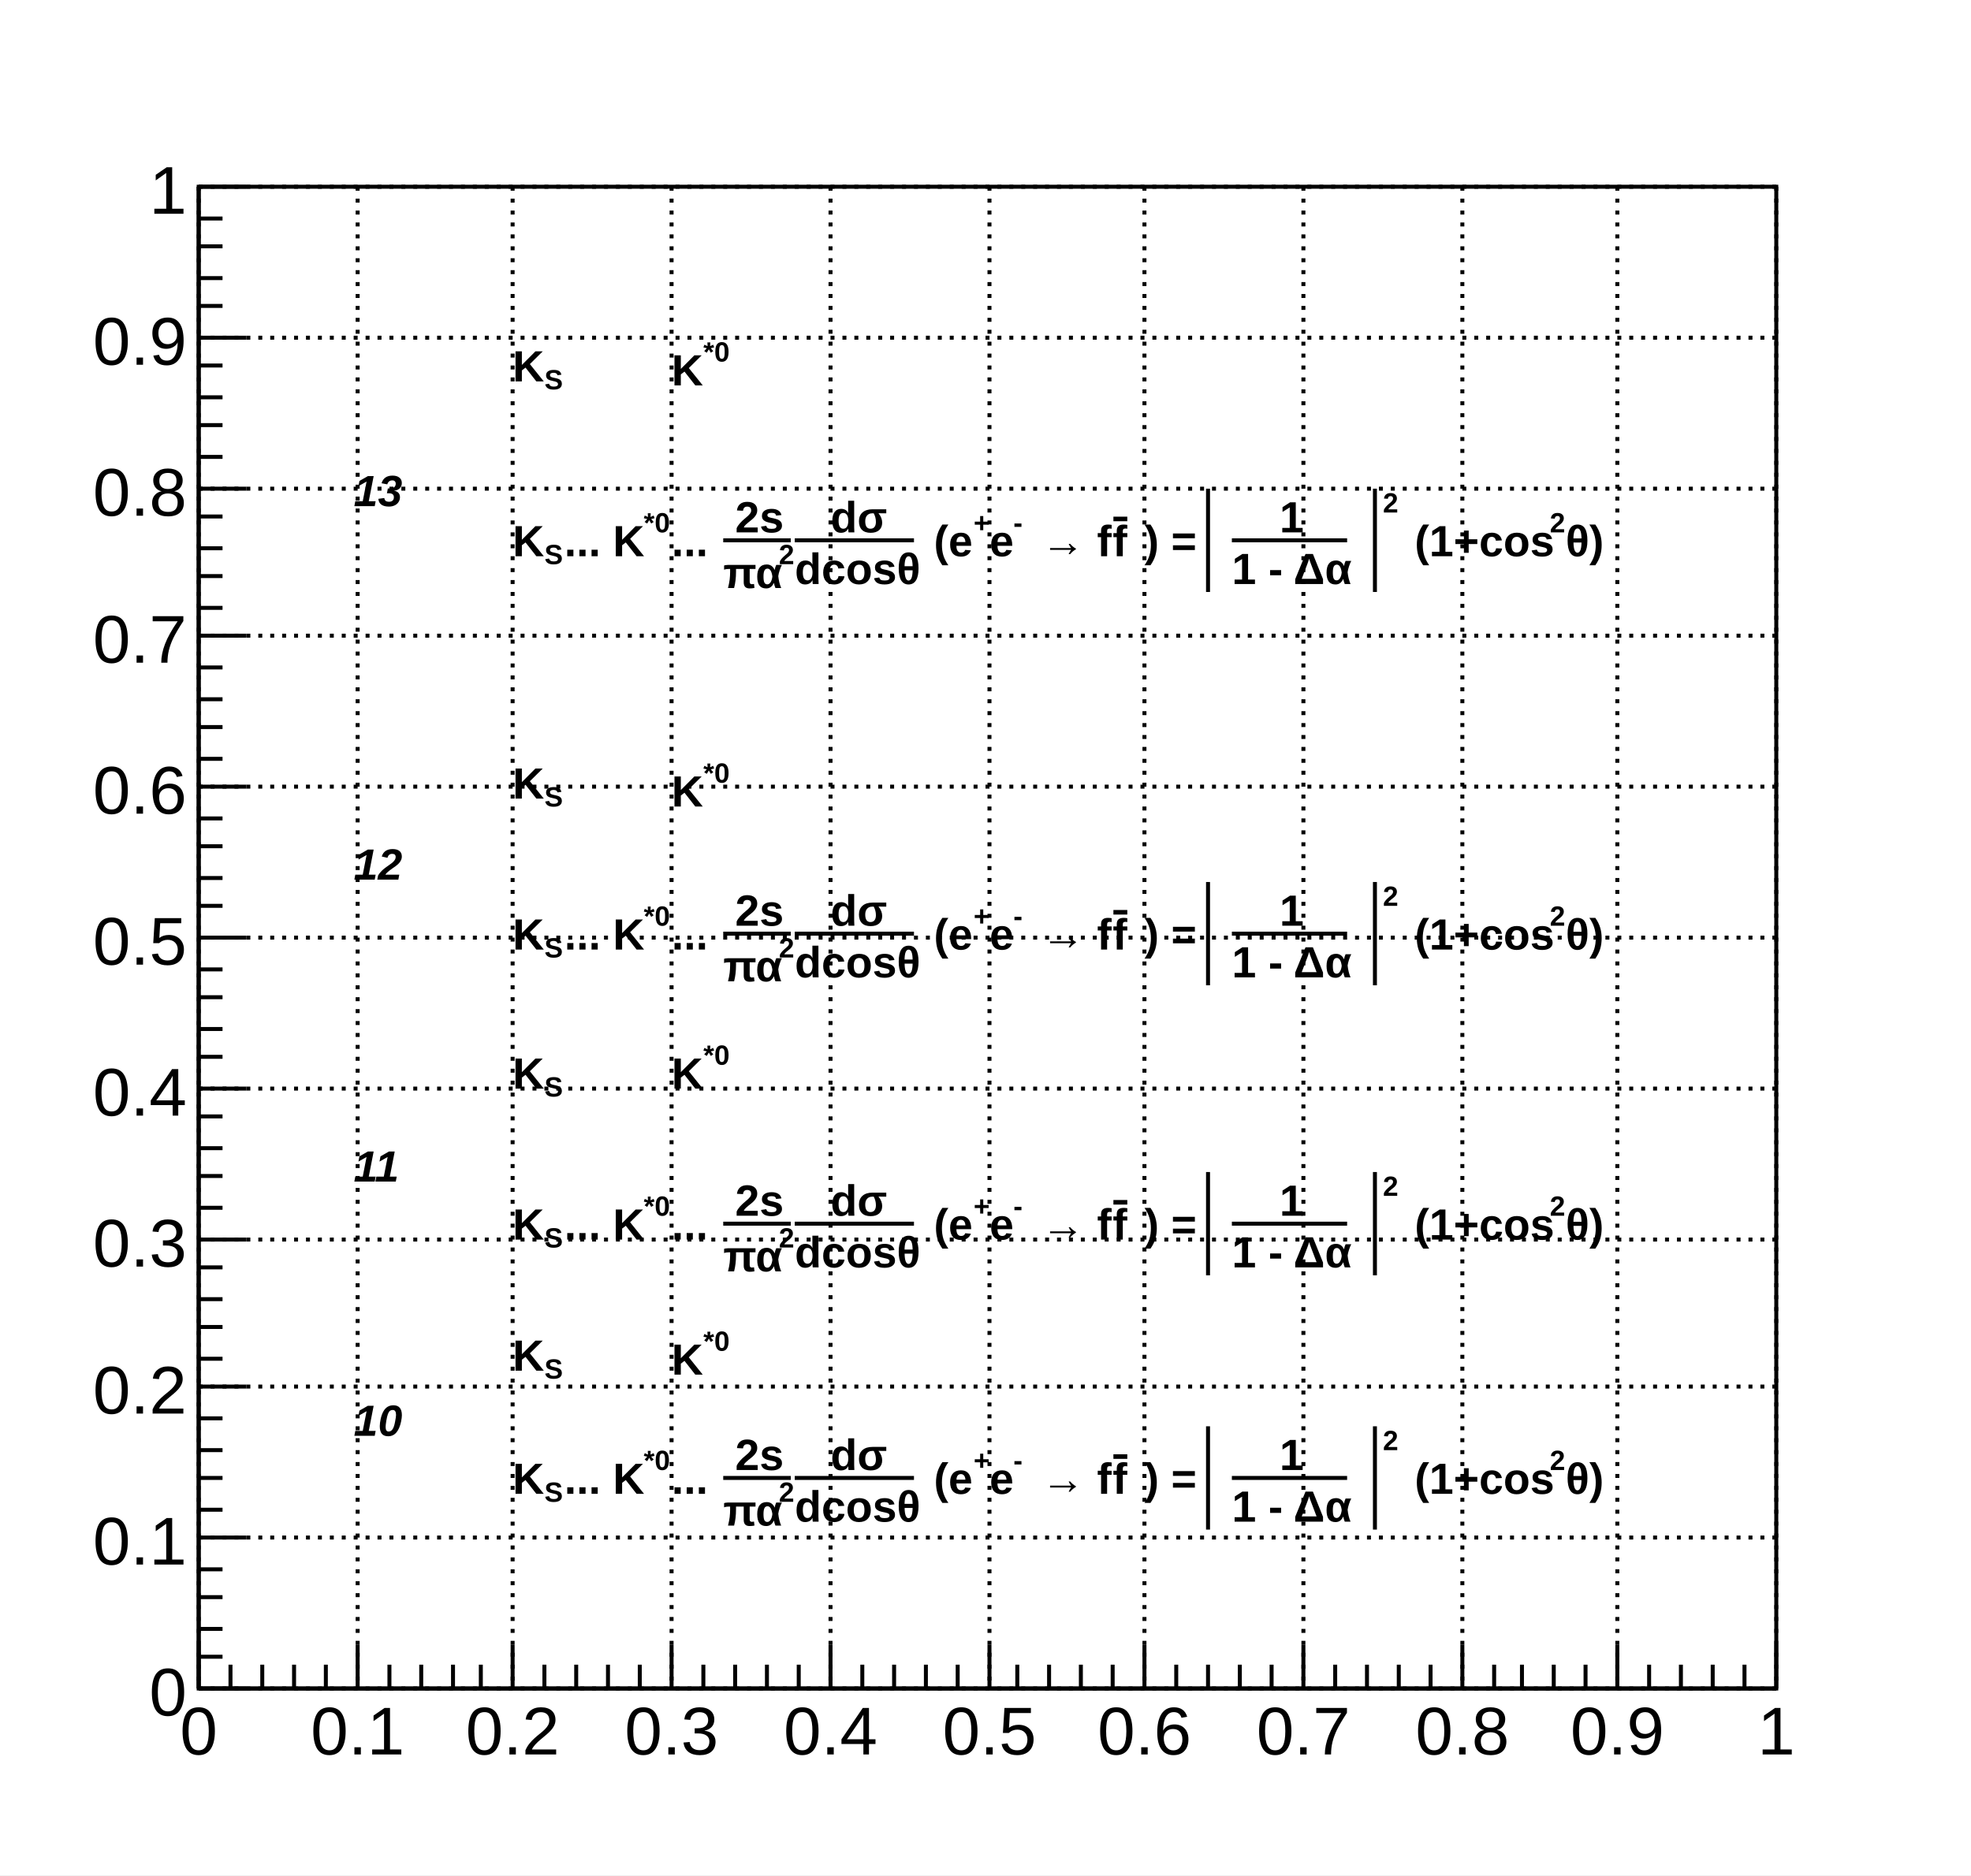
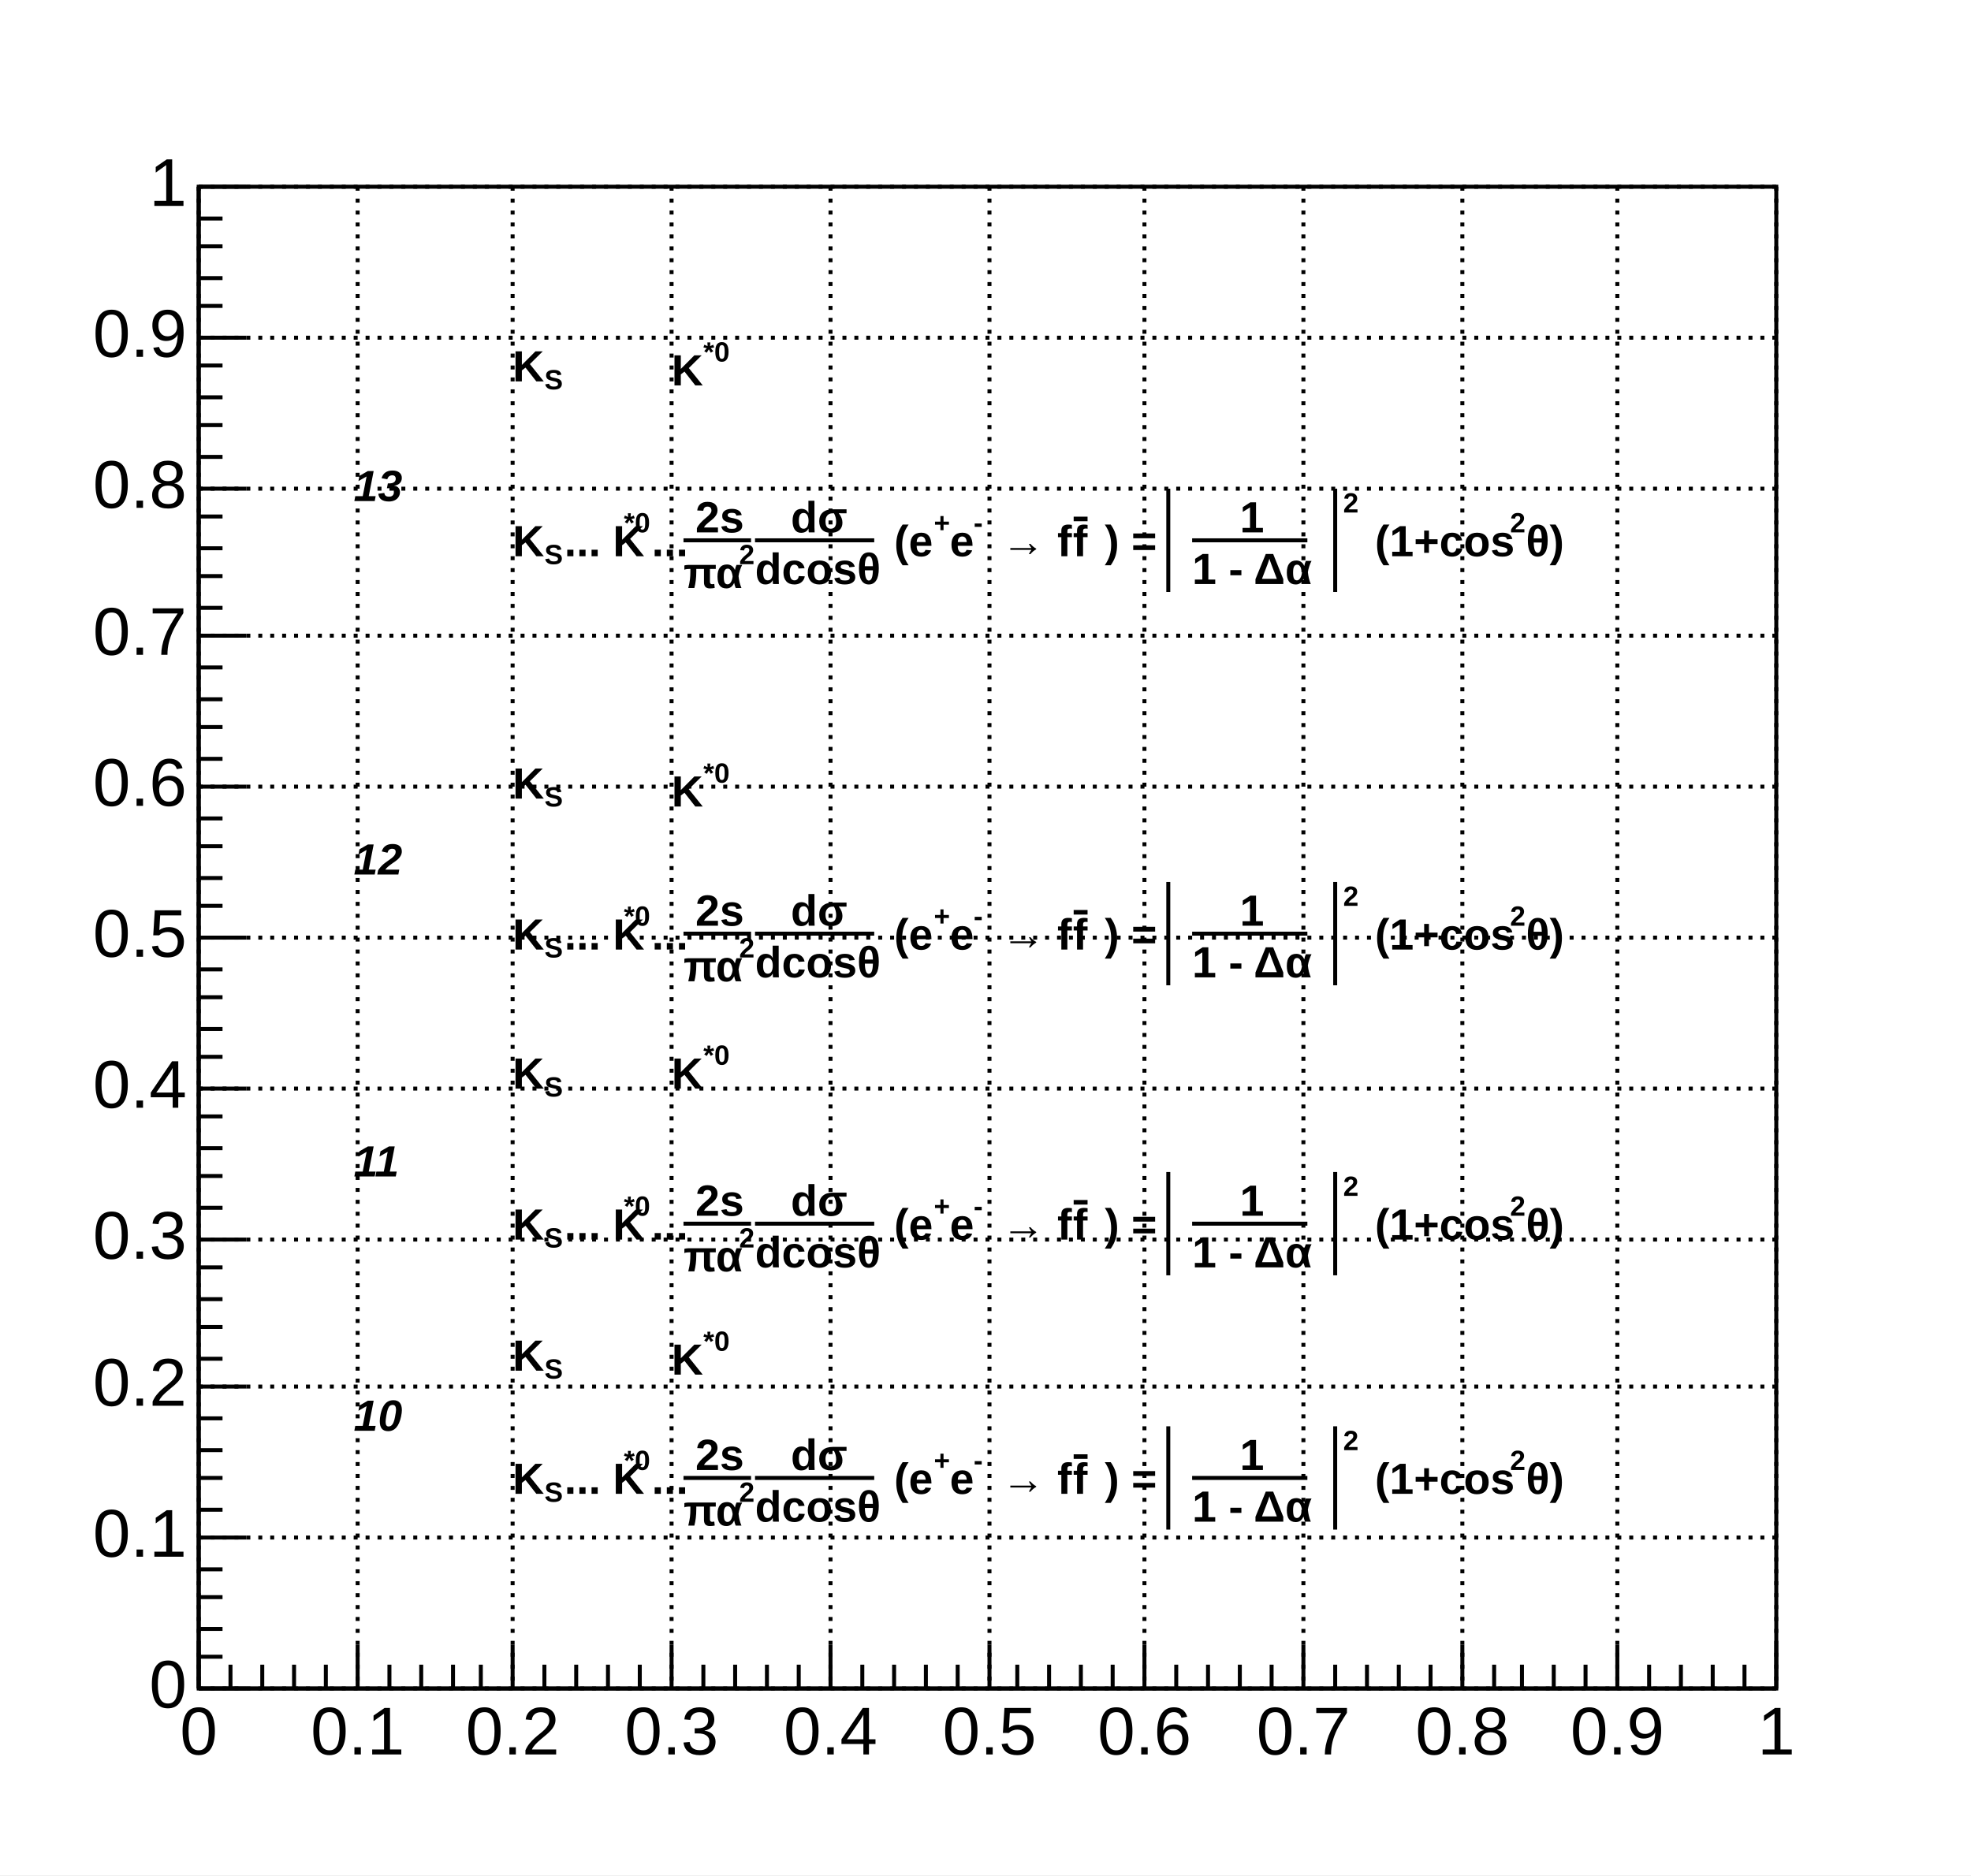
- <svg xmlns="http://www.w3.org/2000/svg" viewBox="0 0 496 472" preserveAspectRatio="none" width="496" height="472">
+ <svg xmlns="http://www.w3.org/2000/svg" width="496" height="472" viewBox="0 0 496 472" preserveAspectRatio="none">
  <path d="M0,0H496V472H0Z" style="fill: white;" />
  <g>
    <g transform="translate(50,47)">
      <path d="M0,0H397V378H0Z" style="fill: white; stroke: black; stroke-width: 1;" />
      <g>
        <g transform="translate(0,378)">
          <path d="M0,0h397M0,-11V0M8,-6V0M16,-6V0M24,-6V0M32,-6V0M40,-11V0M48,-6V0M56,-6V0M64,-6V0M71,-6V0M79,-11V0M87,-6V0M95,-6V0M103,-6V0M111,-6V0M119,-11V0M127,-6V0M135,-6V0M143,-6V0M151,-6V0M159,-11V0M167,-6V0M175,-6V0M183,-6V0M191,-6V0M199,-11V0M206,-6V0M214,-6V0M222,-6V0M230,-6V0M238,-11V0M246,-6V0M254,-6V0M262,-6V0M270,-6V0M278,-11V0M286,-6V0M294,-6V0M302,-6V0M310,-6V0M318,-11V0M326,-6V0M333,-6V0M341,-6V0M349,-6V0M357,-11V0M365,-6V0M373,-6V0M381,-6V0M389,-6V0M397,-11V0" style="stroke: black; stroke-width: 1;" />
-           <g font-family="Arial" font-size="17" space="preserve" fill="black" text-anchor="middle">
-             <text dy=".8em" transform="translate(0,3)">
-        0
-       </text>
-             <text dy=".8em" transform="translate(40,3)">
-        0.1
-       </text>
-             <text dy=".8em" transform="translate(79,3)">
-        0.2
-       </text>
-             <text dy=".8em" transform="translate(119,3)">
-        0.3
-       </text>
-             <text dy=".8em" transform="translate(159,3)">
-        0.4
-       </text>
-             <text dy=".8em" transform="translate(199,3)">
-        0.5
-       </text>
-             <text dy=".8em" transform="translate(238,3)">
-        0.6
-       </text>
-             <text dy=".8em" transform="translate(278,3)">
-        0.7
-       </text>
-             <text dy=".8em" transform="translate(318,3)">
-        0.8
-       </text>
-             <text dy=".8em" transform="translate(357,3)">
-        0.9
-       </text>
-             <text dy=".8em" transform="translate(397,3)">
-        1
-       </text>
+           <g font-family="Arial" font-size="17" xml:space="preserve" fill="black" text-anchor="middle">
+             <text dy=".8em" transform="translate(0,3)">0</text>
+             <text dy=".8em" transform="translate(40,3)">0.1</text>
+             <text dy=".8em" transform="translate(79,3)">0.2</text>
+             <text dy=".8em" transform="translate(119,3)">0.3</text>
+             <text dy=".8em" transform="translate(159,3)">0.4</text>
+             <text dy=".8em" transform="translate(199,3)">0.5</text>
+             <text dy=".8em" transform="translate(238,3)">0.6</text>
+             <text dy=".8em" transform="translate(278,3)">0.7</text>
+             <text dy=".8em" transform="translate(318,3)">0.8</text>
+             <text dy=".8em" transform="translate(357,3)">0.9</text>
+             <text dy=".8em" transform="translate(397,3)">1</text>
          </g>
        </g>
        <g>
          <path d="M0,0v378M12,378H0M6,370H0M6,363H0M6,355H0M6,348H0M12,340H0M6,333H0M6,325H0M6,318H0M6,310H0M12,302H0M6,295H0M6,287H0M6,280H0M6,272H0M12,265H0M6,257H0M6,249H0M6,242H0M6,234H0M12,227H0M6,219H0M6,212H0M6,204H0M6,197H0M12,189H0M6,181H0M6,174H0M6,166H0M6,159H0M12,151H0M6,144H0M6,136H0M6,129H0M6,121H0M12,113H0M6,106H0M6,98H0M6,91H0M6,83H0M12,76H0M6,68H0M6,60H0M6,53H0M6,45H0M12,38H0M6,30H0M6,23H0M6,15H0M6,8H0M12,0H0" style="stroke: black; stroke-width: 1;" />
-           <g font-family="Arial" font-size="17" space="preserve" fill="black" text-anchor="end">
-             <text dy=".4em" transform="translate(-3,378)">
-        0
-       </text>
-             <text dy=".4em" transform="translate(-3,340)">
-        0.1
-       </text>
-             <text dy=".4em" transform="translate(-3,302)">
-        0.2
-       </text>
-             <text dy=".4em" transform="translate(-3,265)">
-        0.3
-       </text>
-             <text dy=".4em" transform="translate(-3,227)">
-        0.4
-       </text>
-             <text dy=".4em" transform="translate(-3,189)">
-        0.5
-       </text>
-             <text dy=".4em" transform="translate(-3,151)">
-        0.6
-       </text>
-             <text dy=".4em" transform="translate(-3,113)">
-        0.7
-       </text>
-             <text dy=".4em" transform="translate(-3,76)">
-        0.8
-       </text>
-             <text dy=".4em" transform="translate(-3,38)">
-        0.9
-       </text>
-             <text dy=".4em" transform="translate(-3)">
-        1
-       </text>
-           </g>
-         </g>
-         <path d="M0,0v378M40,0v378M79,0v378M119,0v378M159,0v378M199,0v378M238,0v378M278,0v378M318,0v378M357,0v378M397,0v378" style="stroke: black; stroke-width: 1; stroke-dasharray: 1,2;" />
-         <path d="M0,378h397M0,340h397M0,302h397M0,265h397M0,227h397M0,189h397M0,151h397M0,113h397M0,76h397M0,38h397M0,0h397" style="stroke: black; stroke-width: 1; stroke-dasharray: 1,2;" />
-       </g>
-     </g>
-     <g font-family="Arial" font-size="11" space="preserve" font-weight="bold">
+           <g font-family="Arial" font-size="17" xml:space="preserve" fill="black" text-anchor="end">
+             <text dominant-baseline="middle" transform="translate(-3,378)">0</text>
+             <text dominant-baseline="middle" transform="translate(-3,340)">0.1</text>
+             <text dominant-baseline="middle" transform="translate(-3,302)">0.2</text>
+             <text dominant-baseline="middle" transform="translate(-3,265)">0.3</text>
+             <text dominant-baseline="middle" transform="translate(-3,227)">0.4</text>
+             <text dominant-baseline="middle" transform="translate(-3,189)">0.5</text>
+             <text dominant-baseline="middle" transform="translate(-3,151)">0.6</text>
+             <text dominant-baseline="middle" transform="translate(-3,113)">0.7</text>
+             <text dominant-baseline="middle" transform="translate(-3,76)">0.8</text>
+             <text dominant-baseline="middle" transform="translate(-3,38)">0.9</text>
+             <text dominant-baseline="middle" transform="translate(-3)">1</text>
+           </g>
+         </g>
+         <path d="M0,0v378M40,0v378M79,0v378M119,0v378M159,0v378M199,0v378M238,0v378M278,0v378M318,0v378M357,0v378M397,0v378" style="stroke: black; stroke-width: 1; stroke-dasharray: 1, 2;" />
+         <path d="M0,378h397M0,340h397M0,302h397M0,265h397M0,227h397M0,189h397M0,151h397M0,113h397M0,76h397M0,38h397M0,0h397" style="stroke: black; stroke-width: 1; stroke-dasharray: 1, 2;" />
+       </g>
+     </g>
+     <g font-family="Arial" font-size="11" xml:space="preserve" font-weight="bold">
      <g transform="translate(129,96)">
-         <text fill="black" font-size="11">
-      K
-     </text>
-         <text fill="black" font-size="7" transform="translate(8,2)">
-      S
-     </text>
-       </g>
-     </g>
-     <g font-family="Arial" font-size="11" space="preserve" font-weight="bold">
+         <text fill="black" font-size="11">K</text>
+         <text fill="black" font-size="7" transform="translate(8,2)">S</text>
+       </g>
+     </g>
+     <g font-family="Arial" font-size="11" xml:space="preserve" font-weight="bold">
      <g transform="translate(169,97)">
-         <text fill="black" font-size="11">
-      K
-     </text>
-         <text fill="black" font-size="7" transform="translate(8,-6)">
-      *0
-     </text>
-       </g>
-     </g>
-     <g font-family="Arial" font-size="11" space="preserve" font-weight="bold">
+         <text fill="black" font-size="11">K</text>
+         <text fill="black" font-size="7" transform="translate(8,-6)">*0</text>
+       </g>
+     </g>
+     <g font-family="Arial" font-size="11" xml:space="preserve" font-weight="bold">
      <g transform="translate(129,140)">
-         <text fill="black" font-size="11">
-      K
-     </text>
-         <text fill="black" font-size="7" transform="translate(8,2)">
-      S
-     </text>
-         <text fill="black" font-size="11" x="13">
-      ... K
-     </text>
-         <text fill="black" font-size="7" transform="translate(33,-6)">
-      *0
-     </text>
-         <text fill="black" font-size="11" x="40">
-      ...
-     </text>
-         <g transform="translate(53)">
-           <text fill="black" font-size="11" transform="translate(3,-6)">
-       2s
-      </text>
-           <path style="stroke: black; stroke-width: 1; fill: none;" d="M0,-4h17" />
-           <g transform="translate(0,8)">
-             <text fill="black" font-size="11">
-        πα
-       </text>
-             <text fill="black" font-size="7" transform="translate(14,-6)">
-        2
-       </text>
-           </g>
-         </g>
-         <g transform="translate(71)">
-           <text fill="black" font-size="11" transform="translate(9,-6)">
-       dσ
-      </text>
-           <path style="stroke: black; stroke-width: 1; fill: none;" d="M0,-4h30" />
-           <text fill="black" font-size="11" transform="translate(0,7)">
-       dcosθ
-      </text>
-         </g>
-         <text fill="black" font-size="11" x="106">
-      (e
-     </text>
-         <text fill="black" font-size="7" transform="translate(116,-6)">
-      +
-     </text>
-         <text fill="black" font-size="11" x="120">
-      e
-     </text>
-         <text fill="black" font-size="7" transform="translate(126,-6)">
-      -
-     </text>
-         <text fill="black" font-size="11" x="133">
-      → f
-     </text>
-         <g transform="translate(151)">
-           <text fill="black" font-size="11" text-decoration="overline">
-       f
-      </text>
-         </g>
-         <text fill="black" font-size="11" x="159">
-      ) =
-     </text>
-         <g transform="translate(173)">
-           <path style="stroke: black; stroke-width: 1; fill: none;" d="M2,-17v26" />
-           <g transform="translate(4)">
-             <g transform="translate(4)">
-               <text fill="black" font-size="11" transform="translate(12,-6)">
-         1
-        </text>
-               <path style="stroke: black; stroke-width: 1; fill: none;" d="M0,-4h29" />
-               <text fill="black" font-size="11" transform="translate(0,7)">
-         1 - Δα
-        </text>
-             </g>
-           </g>
-           <path style="stroke: black; stroke-width: 1; fill: none;" d="M44,-17v26" />
-         </g>
-         <text fill="black" font-size="7" transform="translate(219,-11)">
-      2
-     </text>
-         <text fill="black" font-size="11" x="227">
-      (1+cos
-     </text>
-         <text fill="black" font-size="7" transform="translate(261,-6)">
-      2
-     </text>
-         <text fill="black" font-size="11" x="265">
-      θ)
-     </text>
-       </g>
-     </g>
-     <g font-family="Arial" font-size="11" space="preserve" font-weight="bold">
+         <text fill="black" font-size="11">K</text>
+         <text fill="black" font-size="7" transform="translate(8,2)">S</text>
+         <text fill="black" font-size="11" x="13">... K</text>
+         <text fill="black" font-size="7" transform="translate(28,-6)">*0</text>
+         <text fill="black" font-size="11" x="35">...</text>
+         <g transform="translate(43)">
+           <text fill="black" font-size="11" transform="translate(3,-6)">2s</text>
+           <path d="M0,-4h17" style="stroke: black; stroke-width: 1; fill: none;" />
+           <g transform="translate(0,8)">
+             <text fill="black" font-size="11">πα</text>
+             <text fill="black" font-size="7" transform="translate(14,-6)">2</text>
+           </g>
+         </g>
+         <g transform="translate(61)">
+           <text fill="black" font-size="11" transform="translate(9,-6)">dσ</text>
+           <path d="M0,-4h30" style="stroke: black; stroke-width: 1; fill: none;" />
+           <text fill="black" font-size="11" transform="translate(0,7)">dcosθ</text>
+         </g>
+         <text fill="black" font-size="11" x="96">(e</text>
+         <text fill="black" font-size="7" transform="translate(106,-6)">+</text>
+         <text fill="black" font-size="11" x="110">e</text>
+         <text fill="black" font-size="7" transform="translate(116,-6)">-</text>
+         <text fill="black" font-size="11" x="123">→ f</text>
+         <g transform="translate(141)">
+           <text fill="black" font-size="11" text-decoration="overline">f</text>
+         </g>
+         <text fill="black" font-size="11" x="149">) =</text>
+         <g transform="translate(163)">
+           <path d="M2,-17v26" style="stroke: black; stroke-width: 1; fill: none;" />
+           <g transform="translate(4)">
+             <g transform="translate(4)">
+               <text fill="black" font-size="11" transform="translate(12,-6)">1</text>
+               <path d="M0,-4h29" style="stroke: black; stroke-width: 1; fill: none;" />
+               <text fill="black" font-size="11" transform="translate(0,7)">1 - Δα</text>
+             </g>
+           </g>
+           <path d="M44,-17v26" style="stroke: black; stroke-width: 1; fill: none;" />
+         </g>
+         <text fill="black" font-size="7" transform="translate(209,-11)">2</text>
+         <text fill="black" font-size="11" x="217">(1+cos</text>
+         <text fill="black" font-size="7" transform="translate(251,-6)">2</text>
+         <text fill="black" font-size="11" x="255">θ)</text>
+       </g>
+     </g>
+     <g font-family="Arial" font-size="11" xml:space="preserve" font-weight="bold">
      <g transform="translate(129,201)">
-         <text fill="black" font-size="11">
-      K
-     </text>
-         <text fill="black" font-size="7" transform="translate(8,2)">
-      S
-     </text>
-       </g>
-     </g>
-     <g font-family="Arial" font-size="11" space="preserve" font-weight="bold">
+         <text fill="black" font-size="11">K</text>
+         <text fill="black" font-size="7" transform="translate(8,2)">S</text>
+       </g>
+     </g>
+     <g font-family="Arial" font-size="11" xml:space="preserve" font-weight="bold">
      <g transform="translate(169,203)">
-         <text fill="black" font-size="11">
-      K
-     </text>
-         <text fill="black" font-size="7" transform="translate(8,-6)">
-      *0
-     </text>
-       </g>
-     </g>
-     <g font-family="Arial" font-size="11" space="preserve" font-weight="bold">
+         <text fill="black" font-size="11">K</text>
+         <text fill="black" font-size="7" transform="translate(8,-6)">*0</text>
+       </g>
+     </g>
+     <g font-family="Arial" font-size="11" xml:space="preserve" font-weight="bold">
      <g transform="translate(129,239)">
-         <text fill="black" font-size="11">
-      K
-     </text>
-         <text fill="black" font-size="7" transform="translate(8,2)">
-      S
-     </text>
-         <text fill="black" font-size="11" x="13">
-      ... K
-     </text>
-         <text fill="black" font-size="7" transform="translate(33,-6)">
-      *0
-     </text>
-         <text fill="black" font-size="11" x="40">
-      ...
-     </text>
-         <g transform="translate(53)">
-           <text fill="black" font-size="11" transform="translate(3,-6)">
-       2s
-      </text>
-           <path style="stroke: black; stroke-width: 1; fill: none;" d="M0,-4h17" />
-           <g transform="translate(0,8)">
-             <text fill="black" font-size="11">
-        πα
-       </text>
-             <text fill="black" font-size="7" transform="translate(14,-6)">
-        2
-       </text>
-           </g>
-         </g>
-         <g transform="translate(71)">
-           <text fill="black" font-size="11" transform="translate(9,-6)">
-       dσ
-      </text>
-           <path style="stroke: black; stroke-width: 1; fill: none;" d="M0,-4h30" />
-           <text fill="black" font-size="11" transform="translate(0,7)">
-       dcosθ
-      </text>
-         </g>
-         <text fill="black" font-size="11" x="106">
-      (e
-     </text>
-         <text fill="black" font-size="7" transform="translate(116,-6)">
-      +
-     </text>
-         <text fill="black" font-size="11" x="120">
-      e
-     </text>
-         <text fill="black" font-size="7" transform="translate(126,-6)">
-      -
-     </text>
-         <text fill="black" font-size="11" x="133">
-      → f
-     </text>
-         <g transform="translate(151)">
-           <text fill="black" font-size="11" text-decoration="overline">
-       f
-      </text>
-         </g>
-         <text fill="black" font-size="11" x="159">
-      ) =
-     </text>
-         <g transform="translate(173)">
-           <path style="stroke: black; stroke-width: 1; fill: none;" d="M2,-17v26" />
-           <g transform="translate(4)">
-             <g transform="translate(4)">
-               <text fill="black" font-size="11" transform="translate(12,-6)">
-         1
-        </text>
-               <path style="stroke: black; stroke-width: 1; fill: none;" d="M0,-4h29" />
-               <text fill="black" font-size="11" transform="translate(0,7)">
-         1 - Δα
-        </text>
-             </g>
-           </g>
-           <path style="stroke: black; stroke-width: 1; fill: none;" d="M44,-17v26" />
-         </g>
-         <text fill="black" font-size="7" transform="translate(219,-11)">
-      2
-     </text>
-         <text fill="black" font-size="11" x="227">
-      (1+cos
-     </text>
-         <text fill="black" font-size="7" transform="translate(261,-6)">
-      2
-     </text>
-         <text fill="black" font-size="11" x="265">
-      θ)
-     </text>
-       </g>
-     </g>
-     <g font-family="Arial" font-size="11" space="preserve" font-weight="bold">
+         <text fill="black" font-size="11">K</text>
+         <text fill="black" font-size="7" transform="translate(8,2)">S</text>
+         <text fill="black" font-size="11" x="13">... K</text>
+         <text fill="black" font-size="7" transform="translate(28,-6)">*0</text>
+         <text fill="black" font-size="11" x="35">...</text>
+         <g transform="translate(43)">
+           <text fill="black" font-size="11" transform="translate(3,-6)">2s</text>
+           <path d="M0,-4h17" style="stroke: black; stroke-width: 1; fill: none;" />
+           <g transform="translate(0,8)">
+             <text fill="black" font-size="11">πα</text>
+             <text fill="black" font-size="7" transform="translate(14,-6)">2</text>
+           </g>
+         </g>
+         <g transform="translate(61)">
+           <text fill="black" font-size="11" transform="translate(9,-6)">dσ</text>
+           <path d="M0,-4h30" style="stroke: black; stroke-width: 1; fill: none;" />
+           <text fill="black" font-size="11" transform="translate(0,7)">dcosθ</text>
+         </g>
+         <text fill="black" font-size="11" x="96">(e</text>
+         <text fill="black" font-size="7" transform="translate(106,-6)">+</text>
+         <text fill="black" font-size="11" x="110">e</text>
+         <text fill="black" font-size="7" transform="translate(116,-6)">-</text>
+         <text fill="black" font-size="11" x="123">→ f</text>
+         <g transform="translate(141)">
+           <text fill="black" font-size="11" text-decoration="overline">f</text>
+         </g>
+         <text fill="black" font-size="11" x="149">) =</text>
+         <g transform="translate(163)">
+           <path d="M2,-17v26" style="stroke: black; stroke-width: 1; fill: none;" />
+           <g transform="translate(4)">
+             <g transform="translate(4)">
+               <text fill="black" font-size="11" transform="translate(12,-6)">1</text>
+               <path d="M0,-4h29" style="stroke: black; stroke-width: 1; fill: none;" />
+               <text fill="black" font-size="11" transform="translate(0,7)">1 - Δα</text>
+             </g>
+           </g>
+           <path d="M44,-17v26" style="stroke: black; stroke-width: 1; fill: none;" />
+         </g>
+         <text fill="black" font-size="7" transform="translate(209,-11)">2</text>
+         <text fill="black" font-size="11" x="217">(1+cos</text>
+         <text fill="black" font-size="7" transform="translate(251,-6)">2</text>
+         <text fill="black" font-size="11" x="255">θ)</text>
+       </g>
+     </g>
+     <g font-family="Arial" font-size="11" xml:space="preserve" font-weight="bold">
      <g transform="translate(129,274)">
-         <text fill="black" font-size="11">
-      K
-     </text>
-         <text fill="black" font-size="7" transform="translate(8,2)">
-      S
-     </text>
-       </g>
-     </g>
-     <g font-family="Arial" font-size="11" space="preserve" font-weight="bold">
+         <text fill="black" font-size="11">K</text>
+         <text fill="black" font-size="7" transform="translate(8,2)">S</text>
+       </g>
+     </g>
+     <g font-family="Arial" font-size="11" xml:space="preserve" font-weight="bold">
      <g transform="translate(169,274)">
-         <text fill="black" font-size="11">
-      K
-     </text>
-         <text fill="black" font-size="7" transform="translate(8,-6)">
-      *0
-     </text>
-       </g>
-     </g>
-     <g font-family="Arial" font-size="11" space="preserve" font-weight="bold">
+         <text fill="black" font-size="11">K</text>
+         <text fill="black" font-size="7" transform="translate(8,-6)">*0</text>
+       </g>
+     </g>
+     <g font-family="Arial" font-size="11" xml:space="preserve" font-weight="bold">
      <g transform="translate(129,312)">
-         <text fill="black" font-size="11">
-      K
-     </text>
-         <text fill="black" font-size="7" transform="translate(8,2)">
-      S
-     </text>
-         <text fill="black" font-size="11" x="13">
-      ... K
-     </text>
-         <text fill="black" font-size="7" transform="translate(33,-6)">
-      *0
-     </text>
-         <text fill="black" font-size="11" x="40">
-      ...
-     </text>
-         <g transform="translate(53)">
-           <text fill="black" font-size="11" transform="translate(3,-6)">
-       2s
-      </text>
-           <path style="stroke: black; stroke-width: 1; fill: none;" d="M0,-4h17" />
-           <g transform="translate(0,8)">
-             <text fill="black" font-size="11">
-        πα
-       </text>
-             <text fill="black" font-size="7" transform="translate(14,-6)">
-        2
-       </text>
-           </g>
-         </g>
-         <g transform="translate(71)">
-           <text fill="black" font-size="11" transform="translate(9,-6)">
-       dσ
-      </text>
-           <path style="stroke: black; stroke-width: 1; fill: none;" d="M0,-4h30" />
-           <text fill="black" font-size="11" transform="translate(0,7)">
-       dcosθ
-      </text>
-         </g>
-         <text fill="black" font-size="11" x="106">
-      (e
-     </text>
-         <text fill="black" font-size="7" transform="translate(116,-6)">
-      +
-     </text>
-         <text fill="black" font-size="11" x="120">
-      e
-     </text>
-         <text fill="black" font-size="7" transform="translate(126,-6)">
-      -
-     </text>
-         <text fill="black" font-size="11" x="133">
-      → f
-     </text>
-         <g transform="translate(151)">
-           <text fill="black" font-size="11" text-decoration="overline">
-       f
-      </text>
-         </g>
-         <text fill="black" font-size="11" x="159">
-      ) =
-     </text>
-         <g transform="translate(173)">
-           <path style="stroke: black; stroke-width: 1; fill: none;" d="M2,-17v26" />
-           <g transform="translate(4)">
-             <g transform="translate(4)">
-               <text fill="black" font-size="11" transform="translate(12,-6)">
-         1
-        </text>
-               <path style="stroke: black; stroke-width: 1; fill: none;" d="M0,-4h29" />
-               <text fill="black" font-size="11" transform="translate(0,7)">
-         1 - Δα
-        </text>
-             </g>
-           </g>
-           <path style="stroke: black; stroke-width: 1; fill: none;" d="M44,-17v26" />
-         </g>
-         <text fill="black" font-size="7" transform="translate(219,-11)">
-      2
-     </text>
-         <text fill="black" font-size="11" x="227">
-      (1+cos
-     </text>
-         <text fill="black" font-size="7" transform="translate(261,-6)">
-      2
-     </text>
-         <text fill="black" font-size="11" x="265">
-      θ)
-     </text>
-       </g>
-     </g>
-     <g font-family="Arial" font-size="11" space="preserve" font-weight="bold">
+         <text fill="black" font-size="11">K</text>
+         <text fill="black" font-size="7" transform="translate(8,2)">S</text>
+         <text fill="black" font-size="11" x="13">... K</text>
+         <text fill="black" font-size="7" transform="translate(28,-6)">*0</text>
+         <text fill="black" font-size="11" x="35">...</text>
+         <g transform="translate(43)">
+           <text fill="black" font-size="11" transform="translate(3,-6)">2s</text>
+           <path d="M0,-4h17" style="stroke: black; stroke-width: 1; fill: none;" />
+           <g transform="translate(0,8)">
+             <text fill="black" font-size="11">πα</text>
+             <text fill="black" font-size="7" transform="translate(14,-6)">2</text>
+           </g>
+         </g>
+         <g transform="translate(61)">
+           <text fill="black" font-size="11" transform="translate(9,-6)">dσ</text>
+           <path d="M0,-4h30" style="stroke: black; stroke-width: 1; fill: none;" />
+           <text fill="black" font-size="11" transform="translate(0,7)">dcosθ</text>
+         </g>
+         <text fill="black" font-size="11" x="96">(e</text>
+         <text fill="black" font-size="7" transform="translate(106,-6)">+</text>
+         <text fill="black" font-size="11" x="110">e</text>
+         <text fill="black" font-size="7" transform="translate(116,-6)">-</text>
+         <text fill="black" font-size="11" x="123">→ f</text>
+         <g transform="translate(141)">
+           <text fill="black" font-size="11" text-decoration="overline">f</text>
+         </g>
+         <text fill="black" font-size="11" x="149">) =</text>
+         <g transform="translate(163)">
+           <path d="M2,-17v26" style="stroke: black; stroke-width: 1; fill: none;" />
+           <g transform="translate(4)">
+             <g transform="translate(4)">
+               <text fill="black" font-size="11" transform="translate(12,-6)">1</text>
+               <path d="M0,-4h29" style="stroke: black; stroke-width: 1; fill: none;" />
+               <text fill="black" font-size="11" transform="translate(0,7)">1 - Δα</text>
+             </g>
+           </g>
+           <path d="M44,-17v26" style="stroke: black; stroke-width: 1; fill: none;" />
+         </g>
+         <text fill="black" font-size="7" transform="translate(209,-11)">2</text>
+         <text fill="black" font-size="11" x="217">(1+cos</text>
+         <text fill="black" font-size="7" transform="translate(251,-6)">2</text>
+         <text fill="black" font-size="11" x="255">θ)</text>
+       </g>
+     </g>
+     <g font-family="Arial" font-size="11" xml:space="preserve" font-weight="bold">
      <g transform="translate(129,345)">
-         <text fill="black" font-size="11">
-      K
-     </text>
-         <text fill="black" font-size="7" transform="translate(8,2)">
-      S
-     </text>
-       </g>
-     </g>
-     <g font-family="Arial" font-size="11" space="preserve" font-weight="bold">
+         <text fill="black" font-size="11">K</text>
+         <text fill="black" font-size="7" transform="translate(8,2)">S</text>
+       </g>
+     </g>
+     <g font-family="Arial" font-size="11" xml:space="preserve" font-weight="bold">
      <g transform="translate(169,346)">
-         <text fill="black" font-size="11">
-      K
-     </text>
-         <text fill="black" font-size="7" transform="translate(8,-6)">
-      *0
-     </text>
-       </g>
-     </g>
-     <g font-family="Arial" font-size="11" space="preserve" font-weight="bold">
+         <text fill="black" font-size="11">K</text>
+         <text fill="black" font-size="7" transform="translate(8,-6)">*0</text>
+       </g>
+     </g>
+     <g font-family="Arial" font-size="11" xml:space="preserve" font-weight="bold">
      <g transform="translate(129,376)">
-         <text fill="black" font-size="11">
-      K
-     </text>
-         <text fill="black" font-size="7" transform="translate(8,2)">
-      S
-     </text>
-         <text fill="black" font-size="11" x="13">
-      ... K
-     </text>
-         <text fill="black" font-size="7" transform="translate(33,-6)">
-      *0
-     </text>
-         <text fill="black" font-size="11" x="40">
-      ...
-     </text>
-         <g transform="translate(53)">
-           <text fill="black" font-size="11" transform="translate(3,-6)">
-       2s
-      </text>
-           <path style="stroke: black; stroke-width: 1; fill: none;" d="M0,-4h17" />
-           <g transform="translate(0,8)">
-             <text fill="black" font-size="11">
-        πα
-       </text>
-             <text fill="black" font-size="7" transform="translate(14,-6)">
-        2
-       </text>
-           </g>
-         </g>
-         <g transform="translate(71)">
-           <text fill="black" font-size="11" transform="translate(9,-6)">
-       dσ
-      </text>
-           <path style="stroke: black; stroke-width: 1; fill: none;" d="M0,-4h30" />
-           <text fill="black" font-size="11" transform="translate(0,7)">
-       dcosθ
-      </text>
-         </g>
-         <text fill="black" font-size="11" x="106">
-      (e
-     </text>
-         <text fill="black" font-size="7" transform="translate(116,-6)">
-      +
-     </text>
-         <text fill="black" font-size="11" x="120">
-      e
-     </text>
-         <text fill="black" font-size="7" transform="translate(126,-6)">
-      -
-     </text>
-         <text fill="black" font-size="11" x="133">
-      → f
-     </text>
-         <g transform="translate(151)">
-           <text fill="black" font-size="11" text-decoration="overline">
-       f
-      </text>
-         </g>
-         <text fill="black" font-size="11" x="159">
-      ) =
-     </text>
-         <g transform="translate(173)">
-           <path style="stroke: black; stroke-width: 1; fill: none;" d="M2,-17v26" />
-           <g transform="translate(4)">
-             <g transform="translate(4)">
-               <text fill="black" font-size="11" transform="translate(12,-6)">
-         1
-        </text>
-               <path style="stroke: black; stroke-width: 1; fill: none;" d="M0,-4h29" />
-               <text fill="black" font-size="11" transform="translate(0,7)">
-         1 - Δα
-        </text>
-             </g>
-           </g>
-           <path style="stroke: black; stroke-width: 1; fill: none;" d="M44,-17v26" />
-         </g>
-         <text fill="black" font-size="7" transform="translate(219,-11)">
-      2
-     </text>
-         <text fill="black" font-size="11" x="227">
-      (1+cos
-     </text>
-         <text fill="black" font-size="7" transform="translate(261,-6)">
-      2
-     </text>
-         <text fill="black" font-size="11" x="265">
-      θ)
-     </text>
-       </g>
-     </g>
-     <g font-family="Arial" font-size="11" space="preserve" font-weight="bold" font-style="oblique">
-       <text fill="black" text-anchor="start" dy=".4em" transform="translate(89,123)">
-     13
-    </text>
-     </g>
-     <g font-family="Arial" font-size="11" space="preserve" font-weight="bold" font-style="oblique">
-       <text fill="black" text-anchor="start" dy=".4em" transform="translate(89,217)">
-     12
-    </text>
-     </g>
-     <g font-family="Arial" font-size="11" space="preserve" font-weight="bold" font-style="oblique">
-       <text fill="black" text-anchor="start" dy=".4em" transform="translate(89,293)">
-     11
-    </text>
-     </g>
-     <g font-family="Arial" font-size="11" space="preserve" font-weight="bold" font-style="oblique">
-       <text fill="black" text-anchor="start" dy=".4em" transform="translate(89,357)">
-     10
-    </text>
+         <text fill="black" font-size="11">K</text>
+         <text fill="black" font-size="7" transform="translate(8,2)">S</text>
+         <text fill="black" font-size="11" x="13">... K</text>
+         <text fill="black" font-size="7" transform="translate(28,-6)">*0</text>
+         <text fill="black" font-size="11" x="35">...</text>
+         <g transform="translate(43)">
+           <text fill="black" font-size="11" transform="translate(3,-6)">2s</text>
+           <path d="M0,-4h17" style="stroke: black; stroke-width: 1; fill: none;" />
+           <g transform="translate(0,8)">
+             <text fill="black" font-size="11">πα</text>
+             <text fill="black" font-size="7" transform="translate(14,-6)">2</text>
+           </g>
+         </g>
+         <g transform="translate(61)">
+           <text fill="black" font-size="11" transform="translate(9,-6)">dσ</text>
+           <path d="M0,-4h30" style="stroke: black; stroke-width: 1; fill: none;" />
+           <text fill="black" font-size="11" transform="translate(0,7)">dcosθ</text>
+         </g>
+         <text fill="black" font-size="11" x="96">(e</text>
+         <text fill="black" font-size="7" transform="translate(106,-6)">+</text>
+         <text fill="black" font-size="11" x="110">e</text>
+         <text fill="black" font-size="7" transform="translate(116,-6)">-</text>
+         <text fill="black" font-size="11" x="123">→ f</text>
+         <g transform="translate(141)">
+           <text fill="black" font-size="11" text-decoration="overline">f</text>
+         </g>
+         <text fill="black" font-size="11" x="149">) =</text>
+         <g transform="translate(163)">
+           <path d="M2,-17v26" style="stroke: black; stroke-width: 1; fill: none;" />
+           <g transform="translate(4)">
+             <g transform="translate(4)">
+               <text fill="black" font-size="11" transform="translate(12,-6)">1</text>
+               <path d="M0,-4h29" style="stroke: black; stroke-width: 1; fill: none;" />
+               <text fill="black" font-size="11" transform="translate(0,7)">1 - Δα</text>
+             </g>
+           </g>
+           <path d="M44,-17v26" style="stroke: black; stroke-width: 1; fill: none;" />
+         </g>
+         <text fill="black" font-size="7" transform="translate(209,-11)">2</text>
+         <text fill="black" font-size="11" x="217">(1+cos</text>
+         <text fill="black" font-size="7" transform="translate(251,-6)">2</text>
+         <text fill="black" font-size="11" x="255">θ)</text>
+       </g>
+     </g>
+     <g font-family="Arial" font-size="11" xml:space="preserve" font-weight="bold" font-style="oblique">
+       <text fill="black" text-anchor="start" dominant-baseline="middle" transform="translate(89,123)">13</text>
+     </g>
+     <g font-family="Arial" font-size="11" xml:space="preserve" font-weight="bold" font-style="oblique">
+       <text fill="black" text-anchor="start" dominant-baseline="middle" transform="translate(89,217)">12</text>
+     </g>
+     <g font-family="Arial" font-size="11" xml:space="preserve" font-weight="bold" font-style="oblique">
+       <text fill="black" text-anchor="start" dominant-baseline="middle" transform="translate(89,293)">11</text>
+     </g>
+     <g font-family="Arial" font-size="11" xml:space="preserve" font-weight="bold" font-style="oblique">
+       <text fill="black" text-anchor="start" dominant-baseline="middle" transform="translate(89,357)">10</text>
    </g>
  </g>
</svg>
